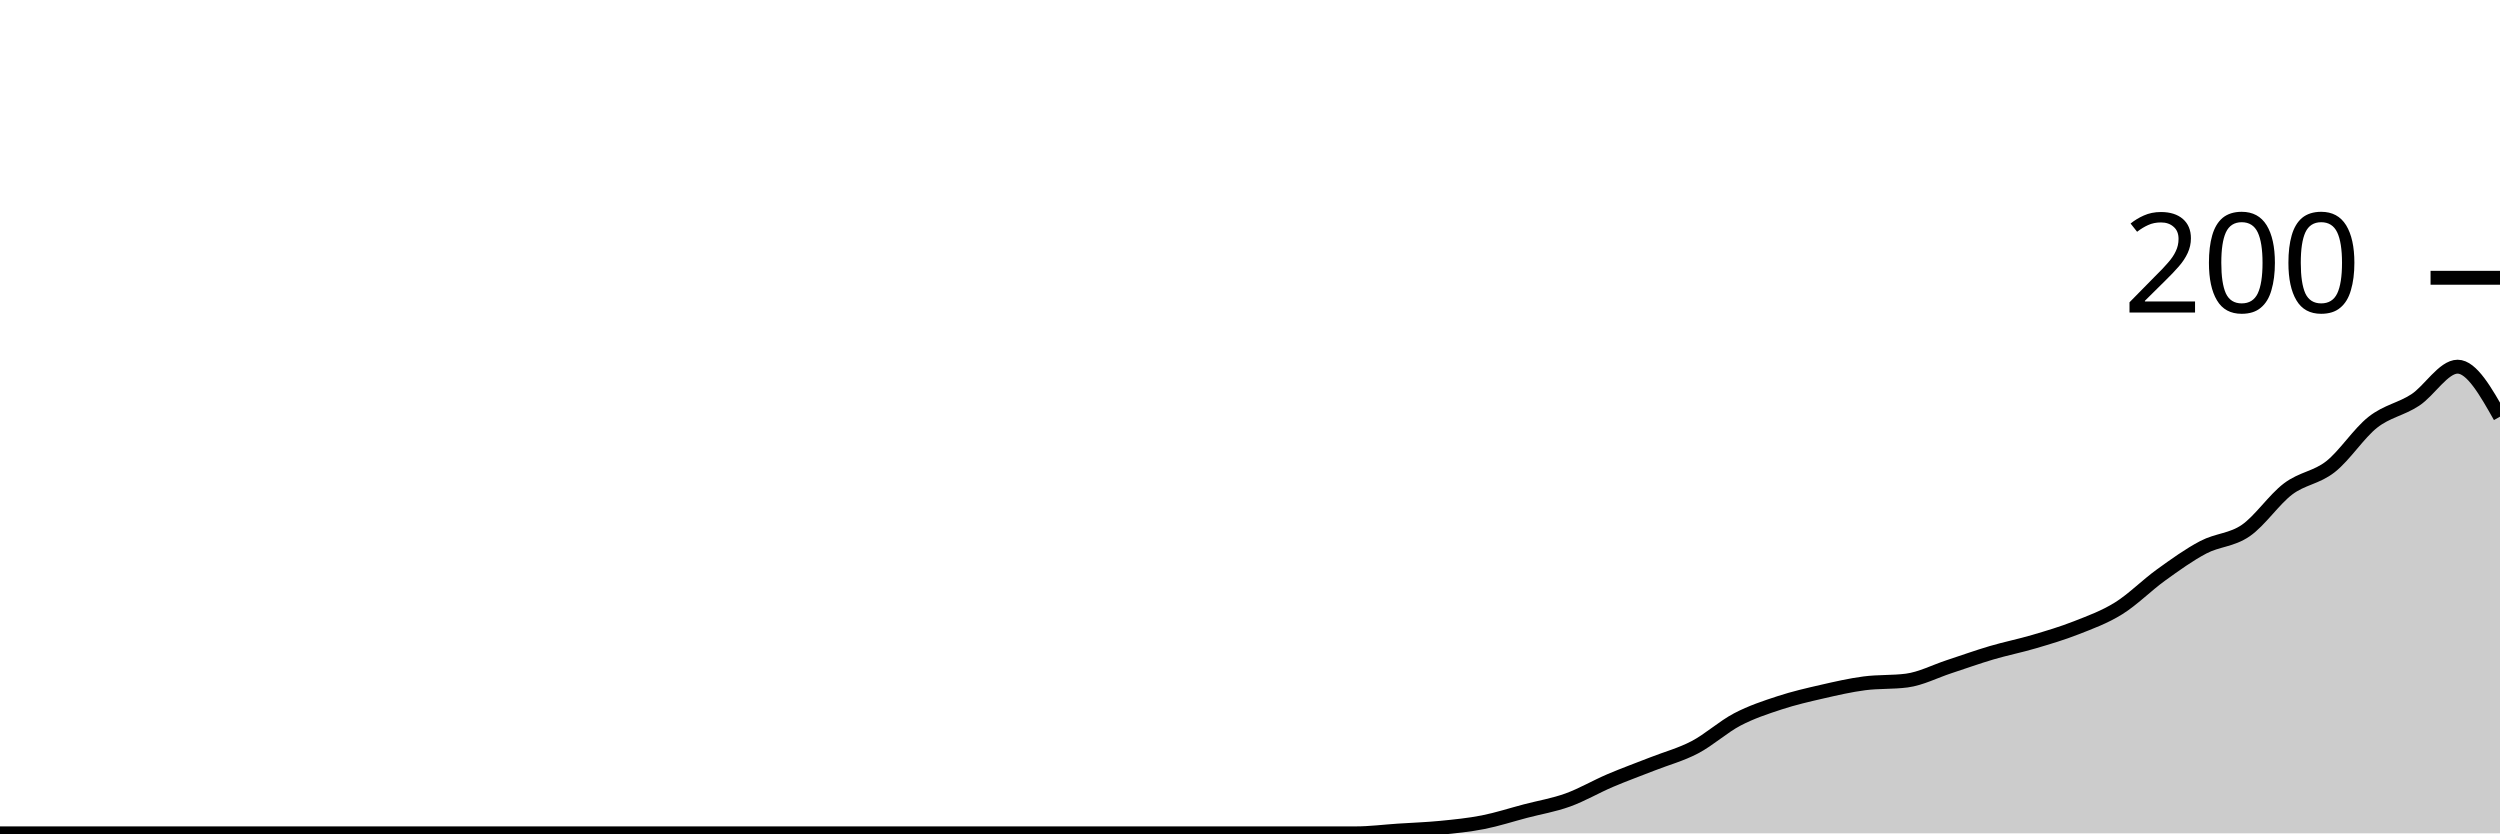
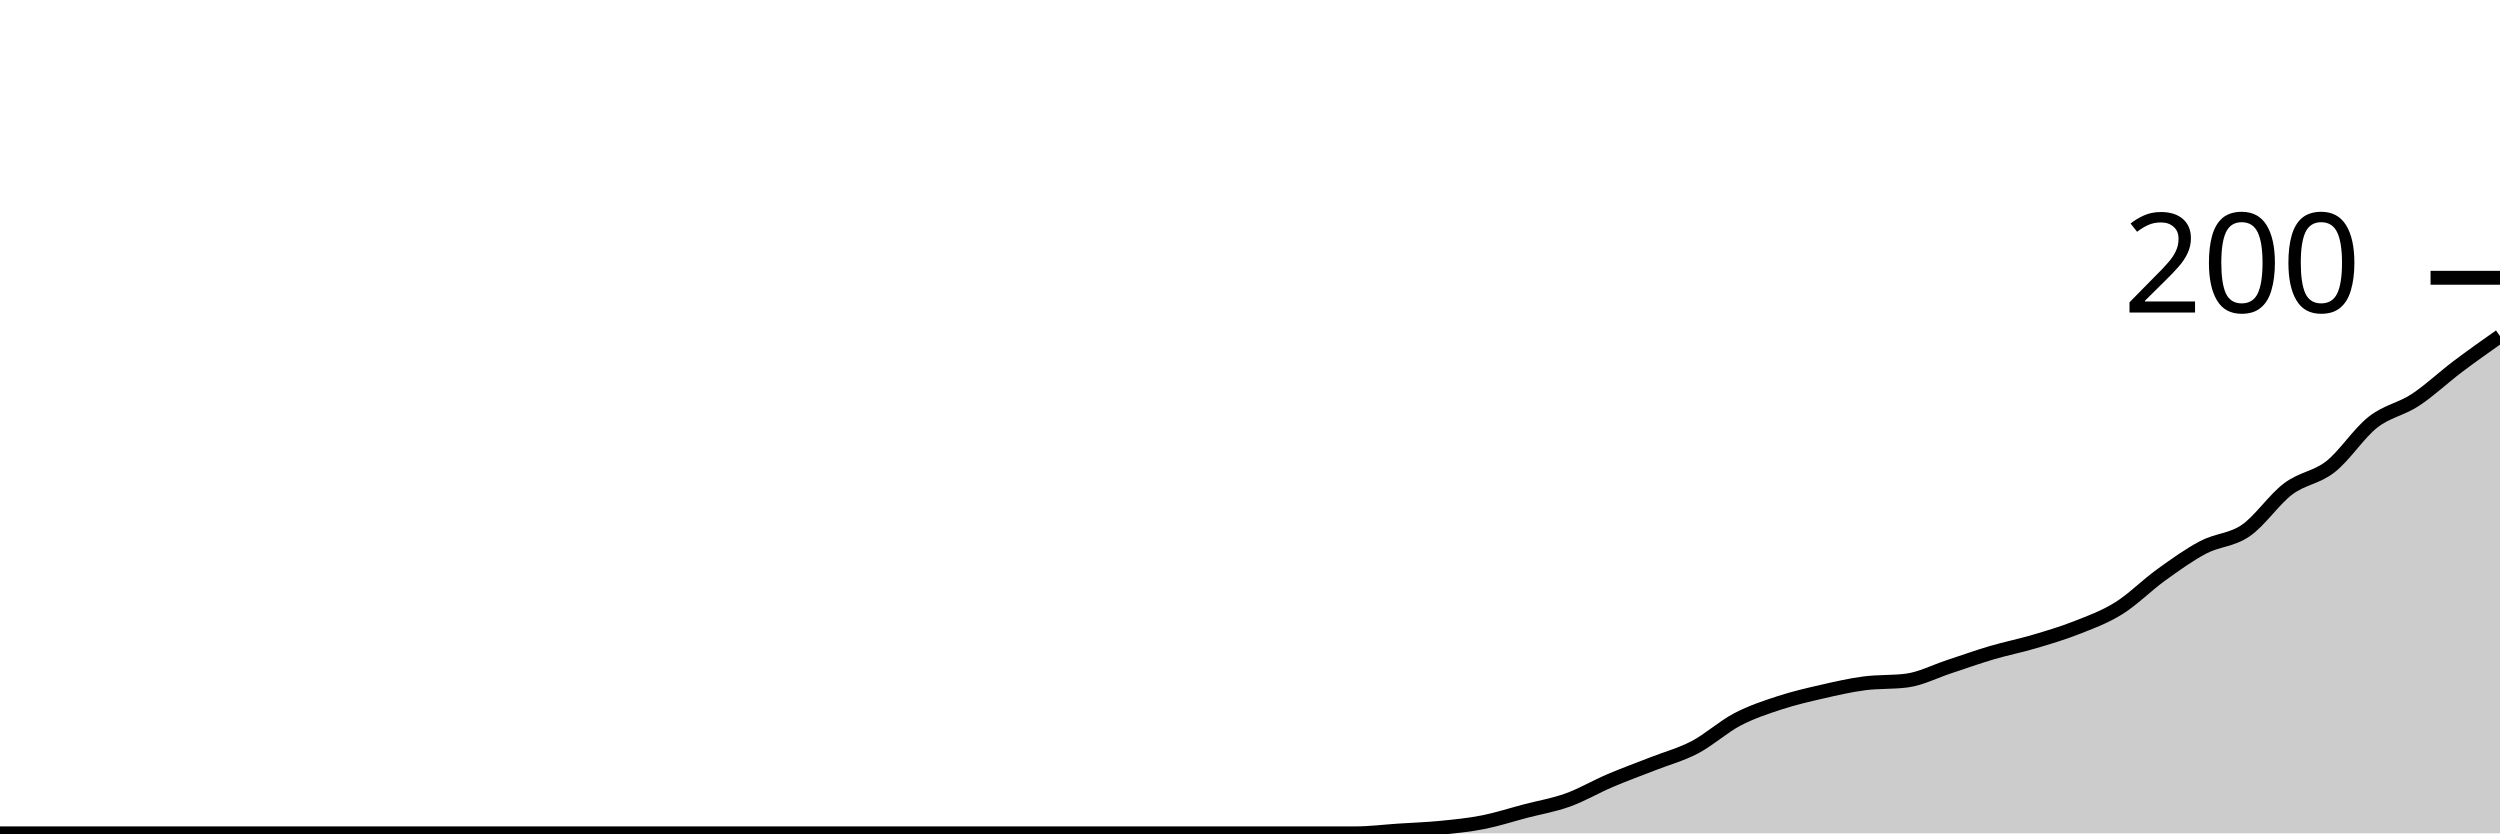
<svg xmlns="http://www.w3.org/2000/svg" viewBox="0 0 180 60">
  <g transform="translate(0,20)">
-     <path class="area" fill="rgba(0, 0, 0, 0.2)" d="M0,40C1.017,40,2.034,40,3.051,40C4.068,40,5.085,40,6.102,40C7.119,40,8.136,40,9.153,40C10.169,40,11.186,40,12.203,40C13.22,40,14.237,40,15.254,40C16.271,40,17.288,40,18.305,40C19.322,40,20.339,40,21.356,40C22.373,40,23.39,40,24.407,40C25.424,40,26.441,40,27.458,40C28.475,40,29.492,40,30.508,40C31.525,40,32.542,40,33.559,40C34.576,40,35.593,40,36.61,40C37.627,40,38.644,40,39.661,40C40.678,40,41.695,40,42.712,40C43.729,40,44.746,40,45.763,40C46.78,40,47.797,40,48.814,40C49.831,40,50.847,40,51.864,40C52.881,40,53.898,40,54.915,40C55.932,40,56.949,40,57.966,40C58.983,40,60,40,61.017,40C62.034,40,63.051,40,64.068,40C65.085,40,66.102,40,67.119,40C68.136,40,69.153,40,70.169,40C71.186,40,72.203,40,73.22,40C74.237,40,75.254,40,76.271,40C77.288,40,78.305,40,79.322,40C80.339,40,81.356,40,82.373,40C83.39,40,84.407,40,85.424,40C86.441,40,87.458,40,88.475,40C89.492,40,90.508,40,91.525,40C92.542,40,93.559,40,94.576,40C95.593,40,96.61,40,97.627,40C98.644,40,99.661,39.867,100.678,39.8C101.695,39.733,102.712,39.7,103.729,39.6C104.746,39.5,105.763,39.4,106.78,39.2C107.797,39,108.814,38.667,109.831,38.4C110.847,38.133,111.864,37.967,112.881,37.6C113.898,37.233,114.915,36.633,115.932,36.2C116.949,35.767,117.966,35.4,118.983,35C120,34.6,121.017,34.333,122.034,33.8C123.051,33.267,124.068,32.333,125.085,31.8C126.102,31.267,127.119,30.933,128.136,30.6C129.153,30.267,130.169,30.033,131.186,29.8C132.203,29.567,133.22,29.333,134.237,29.2C135.254,29.067,136.271,29.133,137.288,29C138.305,28.867,139.322,28.333,140.339,28C141.356,27.667,142.373,27.3,143.39,27C144.407,26.7,145.424,26.5,146.441,26.2C147.458,25.9,148.475,25.6,149.492,25.2C150.508,24.8,151.525,24.433,152.542,23.8C153.559,23.167,154.576,22.133,155.593,21.4C156.61,20.667,157.627,19.933,158.644,19.4C159.661,18.867,160.678,18.9,161.695,18.2C162.712,17.5,163.729,15.967,164.746,15.2C165.763,14.433,166.78,14.4,167.797,13.6C168.814,12.8,169.831,11.2,170.847,10.4C171.864,9.6,172.881,9.467,173.898,8.8C174.915,8.133,175.932,6.4,176.949,6.4C177.966,6.4,178.983,8.2,180,10L180,40C178.983,40,177.966,40,176.949,40C175.932,40,174.915,40,173.898,40C172.881,40,171.864,40,170.847,40C169.831,40,168.814,40,167.797,40C166.78,40,165.763,40,164.746,40C163.729,40,162.712,40,161.695,40C160.678,40,159.661,40,158.644,40C157.627,40,156.61,40,155.593,40C154.576,40,153.559,40,152.542,40C151.525,40,150.508,40,149.492,40C148.475,40,147.458,40,146.441,40C145.424,40,144.407,40,143.39,40C142.373,40,141.356,40,140.339,40C139.322,40,138.305,40,137.288,40C136.271,40,135.254,40,134.237,40C133.22,40,132.203,40,131.186,40C130.169,40,129.153,40,128.136,40C127.119,40,126.102,40,125.085,40C124.068,40,123.051,40,122.034,40C121.017,40,120,40,118.983,40C117.966,40,116.949,40,115.932,40C114.915,40,113.898,40,112.881,40C111.864,40,110.847,40,109.831,40C108.814,40,107.797,40,106.78,40C105.763,40,104.746,40,103.729,40C102.712,40,101.695,40,100.678,40C99.661,40,98.644,40,97.627,40C96.61,40,95.593,40,94.576,40C93.559,40,92.542,40,91.525,40C90.508,40,89.492,40,88.475,40C87.458,40,86.441,40,85.424,40C84.407,40,83.39,40,82.373,40C81.356,40,80.339,40,79.322,40C78.305,40,77.288,40,76.271,40C75.254,40,74.237,40,73.22,40C72.203,40,71.186,40,70.169,40C69.153,40,68.136,40,67.119,40C66.102,40,65.085,40,64.068,40C63.051,40,62.034,40,61.017,40C60,40,58.983,40,57.966,40C56.949,40,55.932,40,54.915,40C53.898,40,52.881,40,51.864,40C50.847,40,49.831,40,48.814,40C47.797,40,46.78,40,45.763,40C44.746,40,43.729,40,42.712,40C41.695,40,40.678,40,39.661,40C38.644,40,37.627,40,36.61,40C35.593,40,34.576,40,33.559,40C32.542,40,31.525,40,30.508,40C29.492,40,28.475,40,27.458,40C26.441,40,25.424,40,24.407,40C23.39,40,22.373,40,21.356,40C20.339,40,19.322,40,18.305,40C17.288,40,16.271,40,15.254,40C14.237,40,13.22,40,12.203,40C11.186,40,10.169,40,9.153,40C8.136,40,7.119,40,6.102,40C5.085,40,4.068,40,3.051,40C2.034,40,1.017,40,0,40Z" />
-     <path class="line" stroke="black" fill="none" d="M0,40C1.017,40,2.034,40,3.051,40C4.068,40,5.085,40,6.102,40C7.119,40,8.136,40,9.153,40C10.169,40,11.186,40,12.203,40C13.22,40,14.237,40,15.254,40C16.271,40,17.288,40,18.305,40C19.322,40,20.339,40,21.356,40C22.373,40,23.39,40,24.407,40C25.424,40,26.441,40,27.458,40C28.475,40,29.492,40,30.508,40C31.525,40,32.542,40,33.559,40C34.576,40,35.593,40,36.61,40C37.627,40,38.644,40,39.661,40C40.678,40,41.695,40,42.712,40C43.729,40,44.746,40,45.763,40C46.78,40,47.797,40,48.814,40C49.831,40,50.847,40,51.864,40C52.881,40,53.898,40,54.915,40C55.932,40,56.949,40,57.966,40C58.983,40,60,40,61.017,40C62.034,40,63.051,40,64.068,40C65.085,40,66.102,40,67.119,40C68.136,40,69.153,40,70.169,40C71.186,40,72.203,40,73.22,40C74.237,40,75.254,40,76.271,40C77.288,40,78.305,40,79.322,40C80.339,40,81.356,40,82.373,40C83.39,40,84.407,40,85.424,40C86.441,40,87.458,40,88.475,40C89.492,40,90.508,40,91.525,40C92.542,40,93.559,40,94.576,40C95.593,40,96.61,40,97.627,40C98.644,40,99.661,39.867,100.678,39.8C101.695,39.733,102.712,39.7,103.729,39.6C104.746,39.5,105.763,39.4,106.78,39.2C107.797,39,108.814,38.667,109.831,38.4C110.847,38.133,111.864,37.967,112.881,37.6C113.898,37.233,114.915,36.633,115.932,36.2C116.949,35.767,117.966,35.4,118.983,35C120,34.6,121.017,34.333,122.034,33.8C123.051,33.267,124.068,32.333,125.085,31.8C126.102,31.267,127.119,30.933,128.136,30.6C129.153,30.267,130.169,30.033,131.186,29.8C132.203,29.567,133.22,29.333,134.237,29.2C135.254,29.067,136.271,29.133,137.288,29C138.305,28.867,139.322,28.333,140.339,28C141.356,27.667,142.373,27.3,143.39,27C144.407,26.7,145.424,26.5,146.441,26.2C147.458,25.9,148.475,25.6,149.492,25.2C150.508,24.8,151.525,24.433,152.542,23.8C153.559,23.167,154.576,22.133,155.593,21.4C156.61,20.667,157.627,19.933,158.644,19.4C159.661,18.867,160.678,18.9,161.695,18.2C162.712,17.5,163.729,15.967,164.746,15.2C165.763,14.433,166.78,14.4,167.797,13.6C168.814,12.8,169.831,11.2,170.847,10.4C171.864,9.6,172.881,9.467,173.898,8.8C174.915,8.133,175.932,6.4,176.949,6.4C177.966,6.4,178.983,8.2,180,10" />
+     <path class="area" fill="rgba(0, 0, 0, 0.2)" d="M0,40C1.017,40,2.034,40,3.051,40C4.068,40,5.085,40,6.102,40C7.119,40,8.136,40,9.153,40C10.169,40,11.186,40,12.203,40C13.22,40,14.237,40,15.254,40C16.271,40,17.288,40,18.305,40C19.322,40,20.339,40,21.356,40C22.373,40,23.39,40,24.407,40C25.424,40,26.441,40,27.458,40C28.475,40,29.492,40,30.508,40C31.525,40,32.542,40,33.559,40C34.576,40,35.593,40,36.61,40C37.627,40,38.644,40,39.661,40C40.678,40,41.695,40,42.712,40C43.729,40,44.746,40,45.763,40C46.78,40,47.797,40,48.814,40C49.831,40,50.847,40,51.864,40C52.881,40,53.898,40,54.915,40C55.932,40,56.949,40,57.966,40C58.983,40,60,40,61.017,40C62.034,40,63.051,40,64.068,40C65.085,40,66.102,40,67.119,40C68.136,40,69.153,40,70.169,40C71.186,40,72.203,40,73.22,40C74.237,40,75.254,40,76.271,40C77.288,40,78.305,40,79.322,40C80.339,40,81.356,40,82.373,40C83.39,40,84.407,40,85.424,40C86.441,40,87.458,40,88.475,40C89.492,40,90.508,40,91.525,40C92.542,40,93.559,40,94.576,40C95.593,40,96.61,40,97.627,40C98.644,40,99.661,39.867,100.678,39.8C101.695,39.733,102.712,39.7,103.729,39.6C104.746,39.5,105.763,39.4,106.78,39.2C107.797,39,108.814,38.667,109.831,38.4C110.847,38.133,111.864,37.967,112.881,37.6C113.898,37.233,114.915,36.633,115.932,36.2C116.949,35.767,117.966,35.4,118.983,35C120,34.6,121.017,34.333,122.034,33.8C123.051,33.267,124.068,32.333,125.085,31.8C126.102,31.267,127.119,30.933,128.136,30.6C129.153,30.267,130.169,30.033,131.186,29.8C132.203,29.567,133.22,29.333,134.237,29.2C135.254,29.067,136.271,29.133,137.288,29C138.305,28.867,139.322,28.333,140.339,28C141.356,27.667,142.373,27.3,143.39,27C144.407,26.7,145.424,26.5,146.441,26.2C147.458,25.9,148.475,25.6,149.492,25.2C150.508,24.8,151.525,24.433,152.542,23.8C153.559,23.167,154.576,22.133,155.593,21.4C156.61,20.667,157.627,19.933,158.644,19.4C159.661,18.867,160.678,18.9,161.695,18.2C162.712,17.5,163.729,15.967,164.746,15.2C165.763,14.433,166.78,14.4,167.797,13.6C168.814,12.8,169.831,11.2,170.847,10.4C171.864,9.6,172.881,9.467,173.898,8.8C174.915,8.133,175.932,7.167,176.949,6.4C177.966,5.633,178.983,4.917,180,4.2L180,40C178.983,40,177.966,40,176.949,40C175.932,40,174.915,40,173.898,40C172.881,40,171.864,40,170.847,40C169.831,40,168.814,40,167.797,40C166.78,40,165.763,40,164.746,40C163.729,40,162.712,40,161.695,40C160.678,40,159.661,40,158.644,40C157.627,40,156.61,40,155.593,40C154.576,40,153.559,40,152.542,40C151.525,40,150.508,40,149.492,40C148.475,40,147.458,40,146.441,40C145.424,40,144.407,40,143.39,40C142.373,40,141.356,40,140.339,40C139.322,40,138.305,40,137.288,40C136.271,40,135.254,40,134.237,40C133.22,40,132.203,40,131.186,40C130.169,40,129.153,40,128.136,40C127.119,40,126.102,40,125.085,40C124.068,40,123.051,40,122.034,40C121.017,40,120,40,118.983,40C117.966,40,116.949,40,115.932,40C114.915,40,113.898,40,112.881,40C111.864,40,110.847,40,109.831,40C108.814,40,107.797,40,106.78,40C105.763,40,104.746,40,103.729,40C102.712,40,101.695,40,100.678,40C99.661,40,98.644,40,97.627,40C96.61,40,95.593,40,94.576,40C93.559,40,92.542,40,91.525,40C90.508,40,89.492,40,88.475,40C87.458,40,86.441,40,85.424,40C84.407,40,83.39,40,82.373,40C81.356,40,80.339,40,79.322,40C78.305,40,77.288,40,76.271,40C75.254,40,74.237,40,73.22,40C72.203,40,71.186,40,70.169,40C69.153,40,68.136,40,67.119,40C66.102,40,65.085,40,64.068,40C63.051,40,62.034,40,61.017,40C60,40,58.983,40,57.966,40C56.949,40,55.932,40,54.915,40C53.898,40,52.881,40,51.864,40C50.847,40,49.831,40,48.814,40C47.797,40,46.78,40,45.763,40C44.746,40,43.729,40,42.712,40C41.695,40,40.678,40,39.661,40C38.644,40,37.627,40,36.61,40C35.593,40,34.576,40,33.559,40C32.542,40,31.525,40,30.508,40C29.492,40,28.475,40,27.458,40C26.441,40,25.424,40,24.407,40C23.39,40,22.373,40,21.356,40C20.339,40,19.322,40,18.305,40C17.288,40,16.271,40,15.254,40C14.237,40,13.22,40,12.203,40C11.186,40,10.169,40,9.153,40C8.136,40,7.119,40,6.102,40C5.085,40,4.068,40,3.051,40C2.034,40,1.017,40,0,40Z" />
+     <path class="line" stroke="black" fill="none" d="M0,40C1.017,40,2.034,40,3.051,40C4.068,40,5.085,40,6.102,40C7.119,40,8.136,40,9.153,40C10.169,40,11.186,40,12.203,40C13.22,40,14.237,40,15.254,40C16.271,40,17.288,40,18.305,40C19.322,40,20.339,40,21.356,40C22.373,40,23.39,40,24.407,40C25.424,40,26.441,40,27.458,40C28.475,40,29.492,40,30.508,40C31.525,40,32.542,40,33.559,40C34.576,40,35.593,40,36.61,40C37.627,40,38.644,40,39.661,40C40.678,40,41.695,40,42.712,40C43.729,40,44.746,40,45.763,40C46.78,40,47.797,40,48.814,40C49.831,40,50.847,40,51.864,40C52.881,40,53.898,40,54.915,40C55.932,40,56.949,40,57.966,40C58.983,40,60,40,61.017,40C62.034,40,63.051,40,64.068,40C65.085,40,66.102,40,67.119,40C68.136,40,69.153,40,70.169,40C71.186,40,72.203,40,73.22,40C74.237,40,75.254,40,76.271,40C77.288,40,78.305,40,79.322,40C80.339,40,81.356,40,82.373,40C83.39,40,84.407,40,85.424,40C86.441,40,87.458,40,88.475,40C89.492,40,90.508,40,91.525,40C92.542,40,93.559,40,94.576,40C95.593,40,96.61,40,97.627,40C98.644,40,99.661,39.867,100.678,39.8C101.695,39.733,102.712,39.7,103.729,39.6C104.746,39.5,105.763,39.4,106.78,39.2C107.797,39,108.814,38.667,109.831,38.4C110.847,38.133,111.864,37.967,112.881,37.6C113.898,37.233,114.915,36.633,115.932,36.2C116.949,35.767,117.966,35.4,118.983,35C120,34.6,121.017,34.333,122.034,33.8C123.051,33.267,124.068,32.333,125.085,31.8C126.102,31.267,127.119,30.933,128.136,30.6C129.153,30.267,130.169,30.033,131.186,29.8C132.203,29.567,133.22,29.333,134.237,29.2C135.254,29.067,136.271,29.133,137.288,29C138.305,28.867,139.322,28.333,140.339,28C141.356,27.667,142.373,27.3,143.39,27C144.407,26.7,145.424,26.5,146.441,26.2C147.458,25.9,148.475,25.6,149.492,25.2C150.508,24.8,151.525,24.433,152.542,23.8C153.559,23.167,154.576,22.133,155.593,21.4C156.61,20.667,157.627,19.933,158.644,19.4C159.661,18.867,160.678,18.9,161.695,18.2C162.712,17.5,163.729,15.967,164.746,15.2C165.763,14.433,166.78,14.4,167.797,13.6C168.814,12.8,169.831,11.2,170.847,10.4C171.864,9.6,172.881,9.467,173.898,8.8C174.915,8.133,175.932,7.167,176.949,6.4C177.966,5.633,178.983,4.917,180,4.2" />
    <path class="axis-ceiling" stroke-width="1" stroke="black" fill="none" d="M175,0L180,0" />
    <text class="axis-ceiling-label" font-family="sans-serif" text-anchor="end" font-size="10px" x="170" y="2.5">200</text>
  </g>
</svg>
